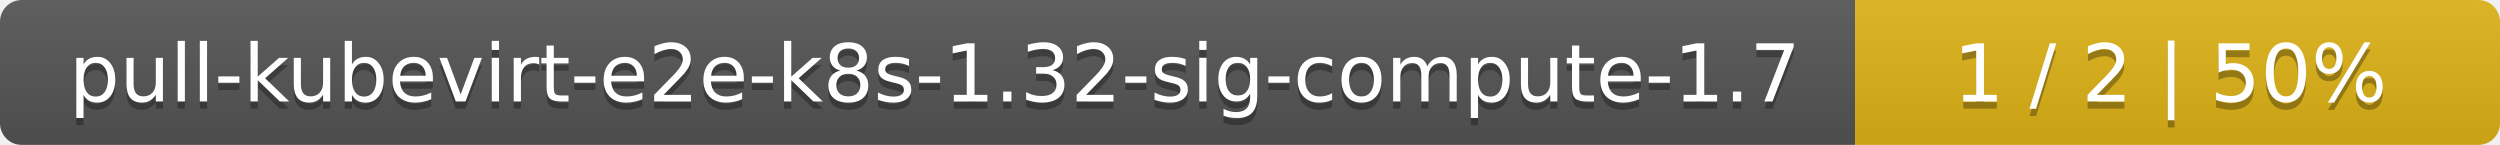
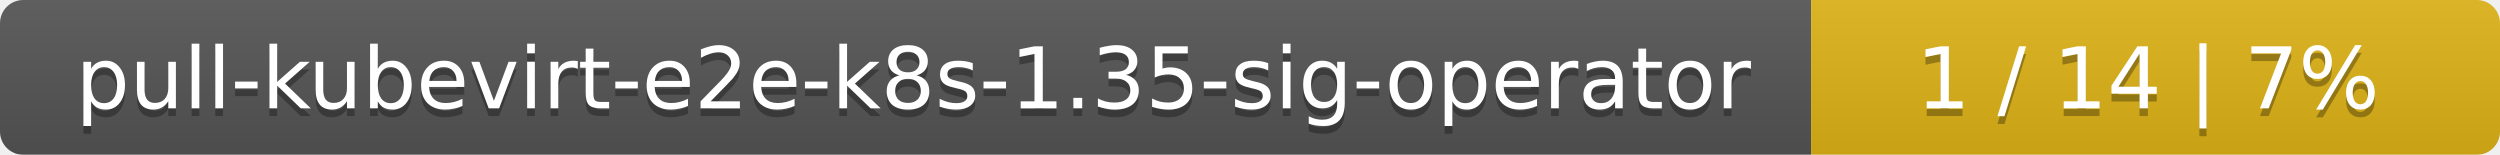
- <svg xmlns="http://www.w3.org/2000/svg" width="345" height="20">
+ <svg xmlns="http://www.w3.org/2000/svg" width="323" height="20">
  <linearGradient id="smooth" x2="0" y2="100%">
    <stop offset="0" stop-color="#bbb" stop-opacity=".1" />
    <stop offset="1" stop-opacity=".1" />
  </linearGradient>
  <mask id="round">
-     <rect width="345" height="20" rx="3" fill="#fff" />
+     <rect width="323" height="20" rx="3" fill="#fff" />
  </mask>
  <g mask="url(#round)">
-     <rect width="256" height="20" fill="#555" />
-     <rect x="256" width="89" height="20" fill="#dfb317" />
-     <rect width="345" height="20" fill="url(#smooth)" />
+     <rect width="234" height="20" fill="#555" />
+     <rect x="234" width="89" height="20" fill="#dfb317" />
+     <rect width="323" height="20" fill="url(#smooth)" />
  </g>
  <g fill="#fff" text-anchor="middle" font-family="DejaVu Sans,Verdana,Geneva,sans-serif" font-size="11">
-     <text x="129" y="15" fill="#010101" fill-opacity=".3">pull-kubevirt-e2e-k8s-1.32-sig-compute-1.7</text>
-     <text x="129" y="14">pull-kubevirt-e2e-k8s-1.32-sig-compute-1.7</text>
-     <text x="299.5" y="15" fill="#010101" fill-opacity=".3">1 / 2    |    50%</text>
-     <text x="299.5" y="14">1 / 2    |    50%</text>
+     <text x="118" y="15" fill="#010101" fill-opacity=".3">pull-kubevirt-e2e-k8s-1.35-sig-operator</text>
+     <text x="118" y="14">pull-kubevirt-e2e-k8s-1.35-sig-operator</text>
+     <text x="277.5" y="15" fill="#010101" fill-opacity=".3">1 / 14    |    7%</text>
+     <text x="277.5" y="14">1 / 14    |    7%</text>
  </g>
</svg>
